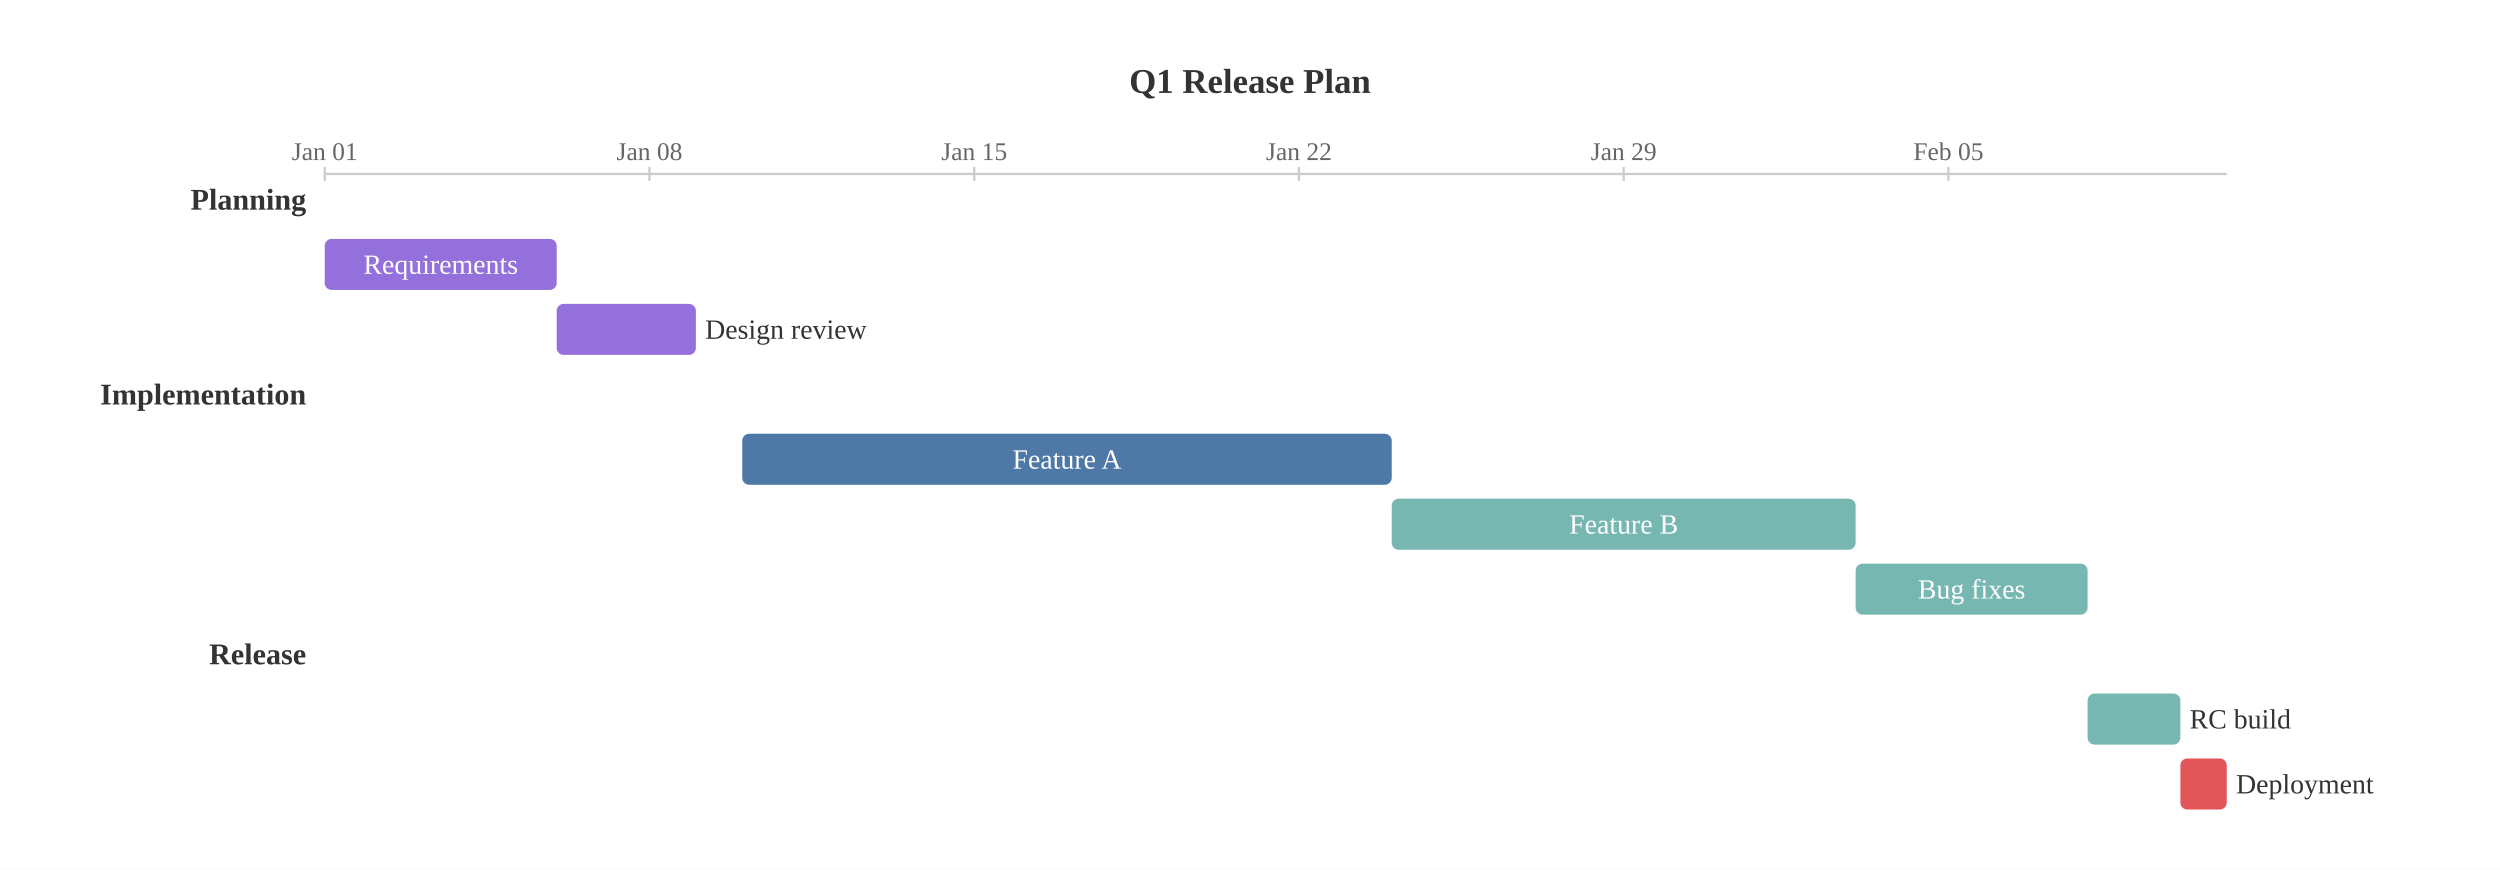
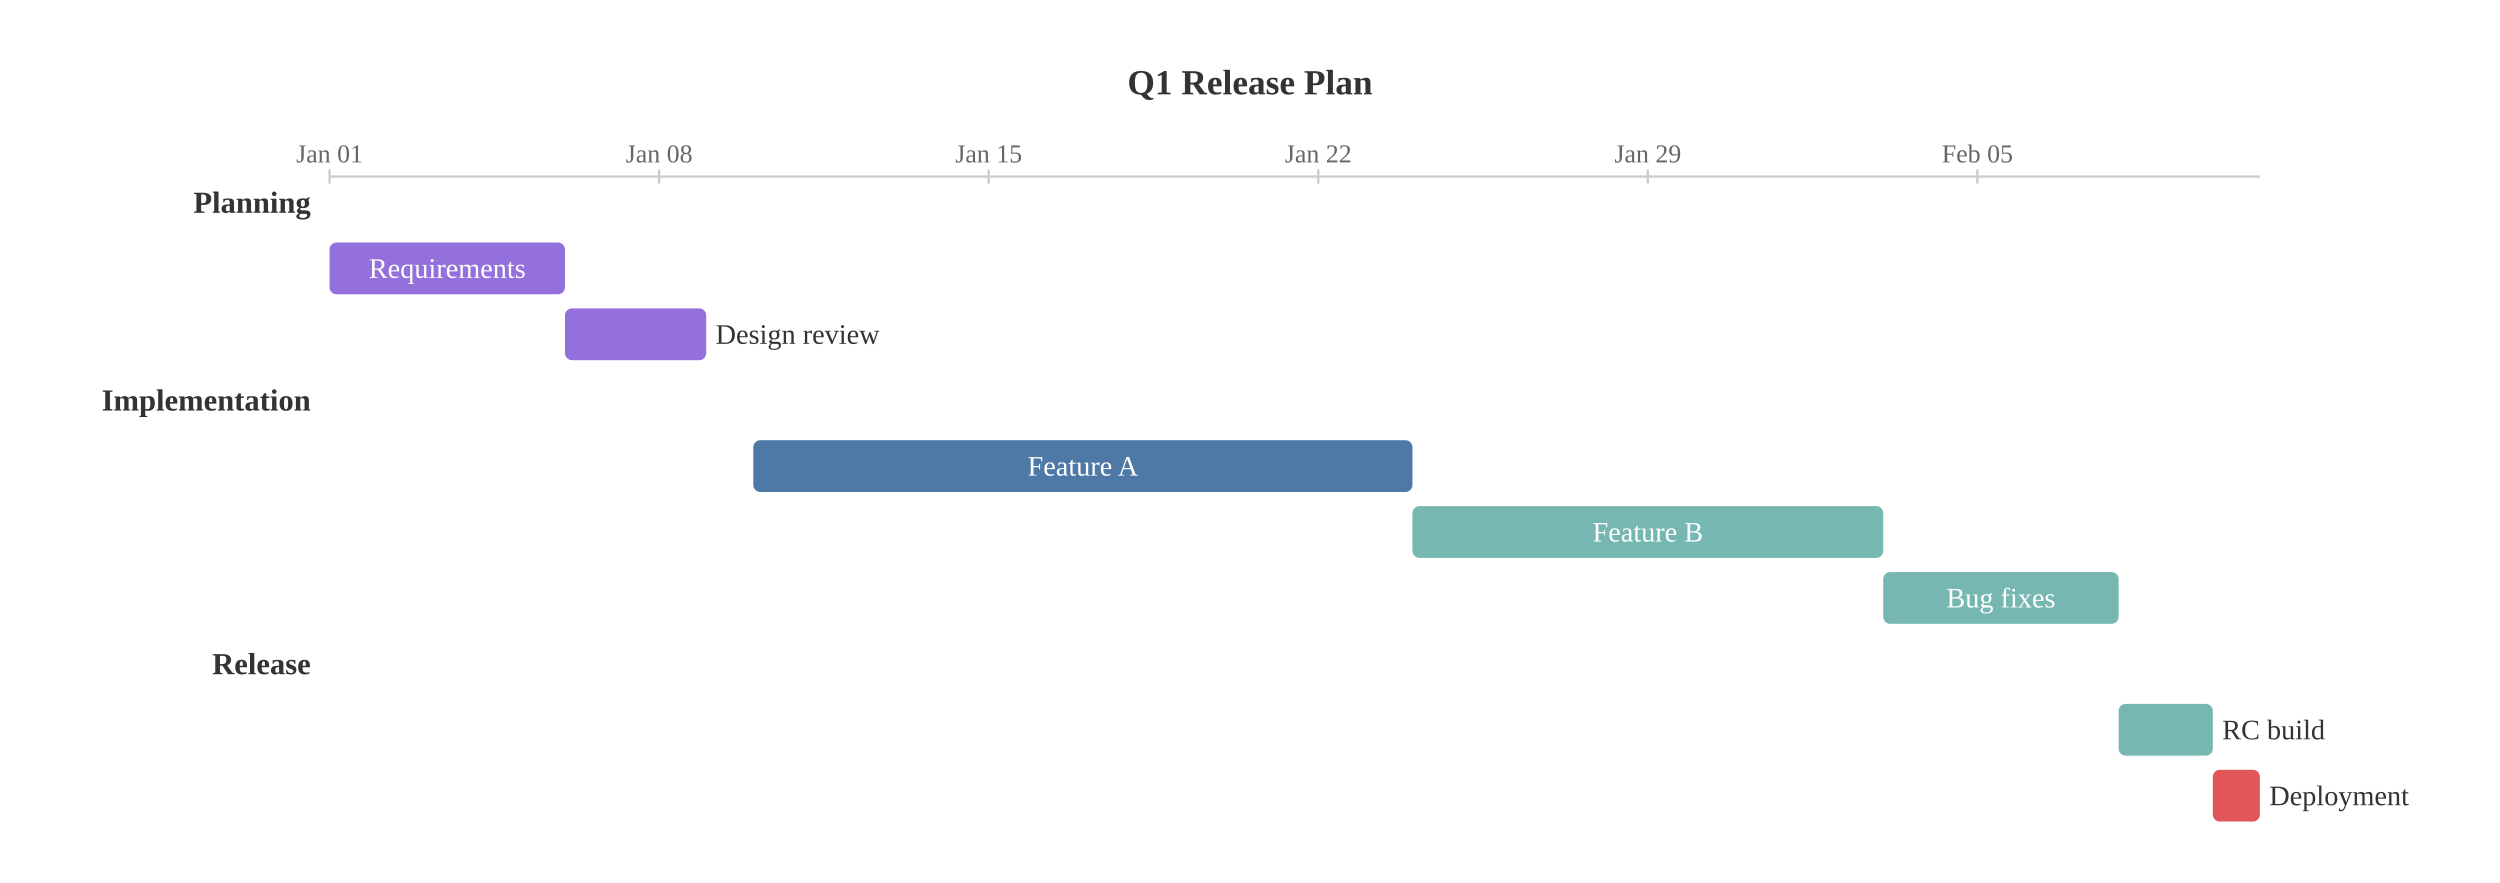
- <svg xmlns="http://www.w3.org/2000/svg" viewBox="0 0 1077.80 375.00">
-   <rect x="0.00" y="0.00" width="1077.80" height="375.00" style="fill:#fff;stroke:none" />
-   <text x="538.90" y="35.00" text-anchor="middle" dominant-baseline="central" style="fill:#333;font-size:15px;font-weight:bold">Q1 Release Plan</text>
+ <svg xmlns="http://www.w3.org/2000/svg" viewBox="0 0 1062.00 375.00">
+   <rect x="0.00" y="0.00" width="1062.00" height="375.00" style="fill:#fff;stroke:none" />
+   <text x="531.00" y="35.00" text-anchor="middle" dominant-baseline="central" style="fill:#333;font-size:15px;font-weight:bold">Q1 Release Plan</text>
  <line x1="140.00" y1="75.00" x2="960.00" y2="75.00" style="stroke:#ccc;stroke-width:1" />
  <text x="140.00" y="69.00" text-anchor="middle" dominant-baseline="auto" style="fill:#666;font-size:11px">Jan 01</text>
  <line x1="140.00" y1="72.00" x2="140.00" y2="78.00" style="stroke:#ccc;stroke-width:1" />
  <text x="280.00" y="69.00" text-anchor="middle" dominant-baseline="auto" style="fill:#666;font-size:11px">Jan 08</text>
  <line x1="280.00" y1="72.00" x2="280.00" y2="78.00" style="stroke:#ccc;stroke-width:1" />
  <text x="420.00" y="69.00" text-anchor="middle" dominant-baseline="auto" style="fill:#666;font-size:11px">Jan 15</text>
  <line x1="420.00" y1="72.00" x2="420.00" y2="78.00" style="stroke:#ccc;stroke-width:1" />
  <text x="560.00" y="69.00" text-anchor="middle" dominant-baseline="auto" style="fill:#666;font-size:11px">Jan 22</text>
  <line x1="560.00" y1="72.00" x2="560.00" y2="78.00" style="stroke:#ccc;stroke-width:1" />
  <text x="700.00" y="69.00" text-anchor="middle" dominant-baseline="auto" style="fill:#666;font-size:11px">Jan 29</text>
  <line x1="700.00" y1="72.00" x2="700.00" y2="78.00" style="stroke:#ccc;stroke-width:1" />
  <text x="840.00" y="69.00" text-anchor="middle" dominant-baseline="auto" style="fill:#666;font-size:11px">Feb 05</text>
  <line x1="840.00" y1="72.00" x2="840.00" y2="78.00" style="stroke:#ccc;stroke-width:1" />
  <text x="132.00" y="86.00" text-anchor="end" dominant-baseline="central" style="fill:#333;font-size:13px;font-weight:bold">Planning</text>
  <rect x="140.00" y="103.00" width="100.00" height="22.00" rx="3.00" ry="3.00" style="fill:#9370DB;stroke:none" />
  <text x="190.00" y="114.00" text-anchor="middle" dominant-baseline="central" style="fill:white;font-size:12px">Requirements</text>
  <rect x="240.00" y="131.00" width="60.00" height="22.00" rx="3.00" ry="3.00" style="fill:#9370DB;stroke:none" />
  <text x="304.00" y="142.00" text-anchor="start" dominant-baseline="central" style="fill:#333;font-size:12px">Design review</text>
  <text x="132.00" y="170.00" text-anchor="end" dominant-baseline="central" style="fill:#333;font-size:13px;font-weight:bold">Implementation</text>
  <rect x="320.00" y="187.00" width="280.00" height="22.00" rx="3.00" ry="3.00" style="fill:#4e79a7;stroke:none" />
  <text x="460.00" y="198.00" text-anchor="middle" dominant-baseline="central" style="fill:white;font-size:12px">Feature A</text>
  <rect x="600.00" y="215.00" width="200.00" height="22.00" rx="3.00" ry="3.00" style="fill:#76b7b2;stroke:none" />
  <text x="700.00" y="226.00" text-anchor="middle" dominant-baseline="central" style="fill:white;font-size:12px">Feature B</text>
  <rect x="800.00" y="243.00" width="100.00" height="22.00" rx="3.00" ry="3.00" style="fill:#76b7b2;stroke:none" />
  <text x="850.00" y="254.00" text-anchor="middle" dominant-baseline="central" style="fill:white;font-size:12px">Bug fixes</text>
  <text x="132.00" y="282.00" text-anchor="end" dominant-baseline="central" style="fill:#333;font-size:13px;font-weight:bold">Release</text>
  <rect x="900.00" y="299.00" width="40.00" height="22.00" rx="3.00" ry="3.00" style="fill:#76b7b2;stroke:none" />
  <text x="944.00" y="310.00" text-anchor="start" dominant-baseline="central" style="fill:#333;font-size:12px">RC build</text>
  <rect x="940.00" y="327.00" width="20.00" height="22.00" rx="3.00" ry="3.00" style="fill:#e15759;stroke:none" />
  <text x="964.00" y="338.00" text-anchor="start" dominant-baseline="central" style="fill:#333;font-size:12px">Deployment</text>
</svg>
